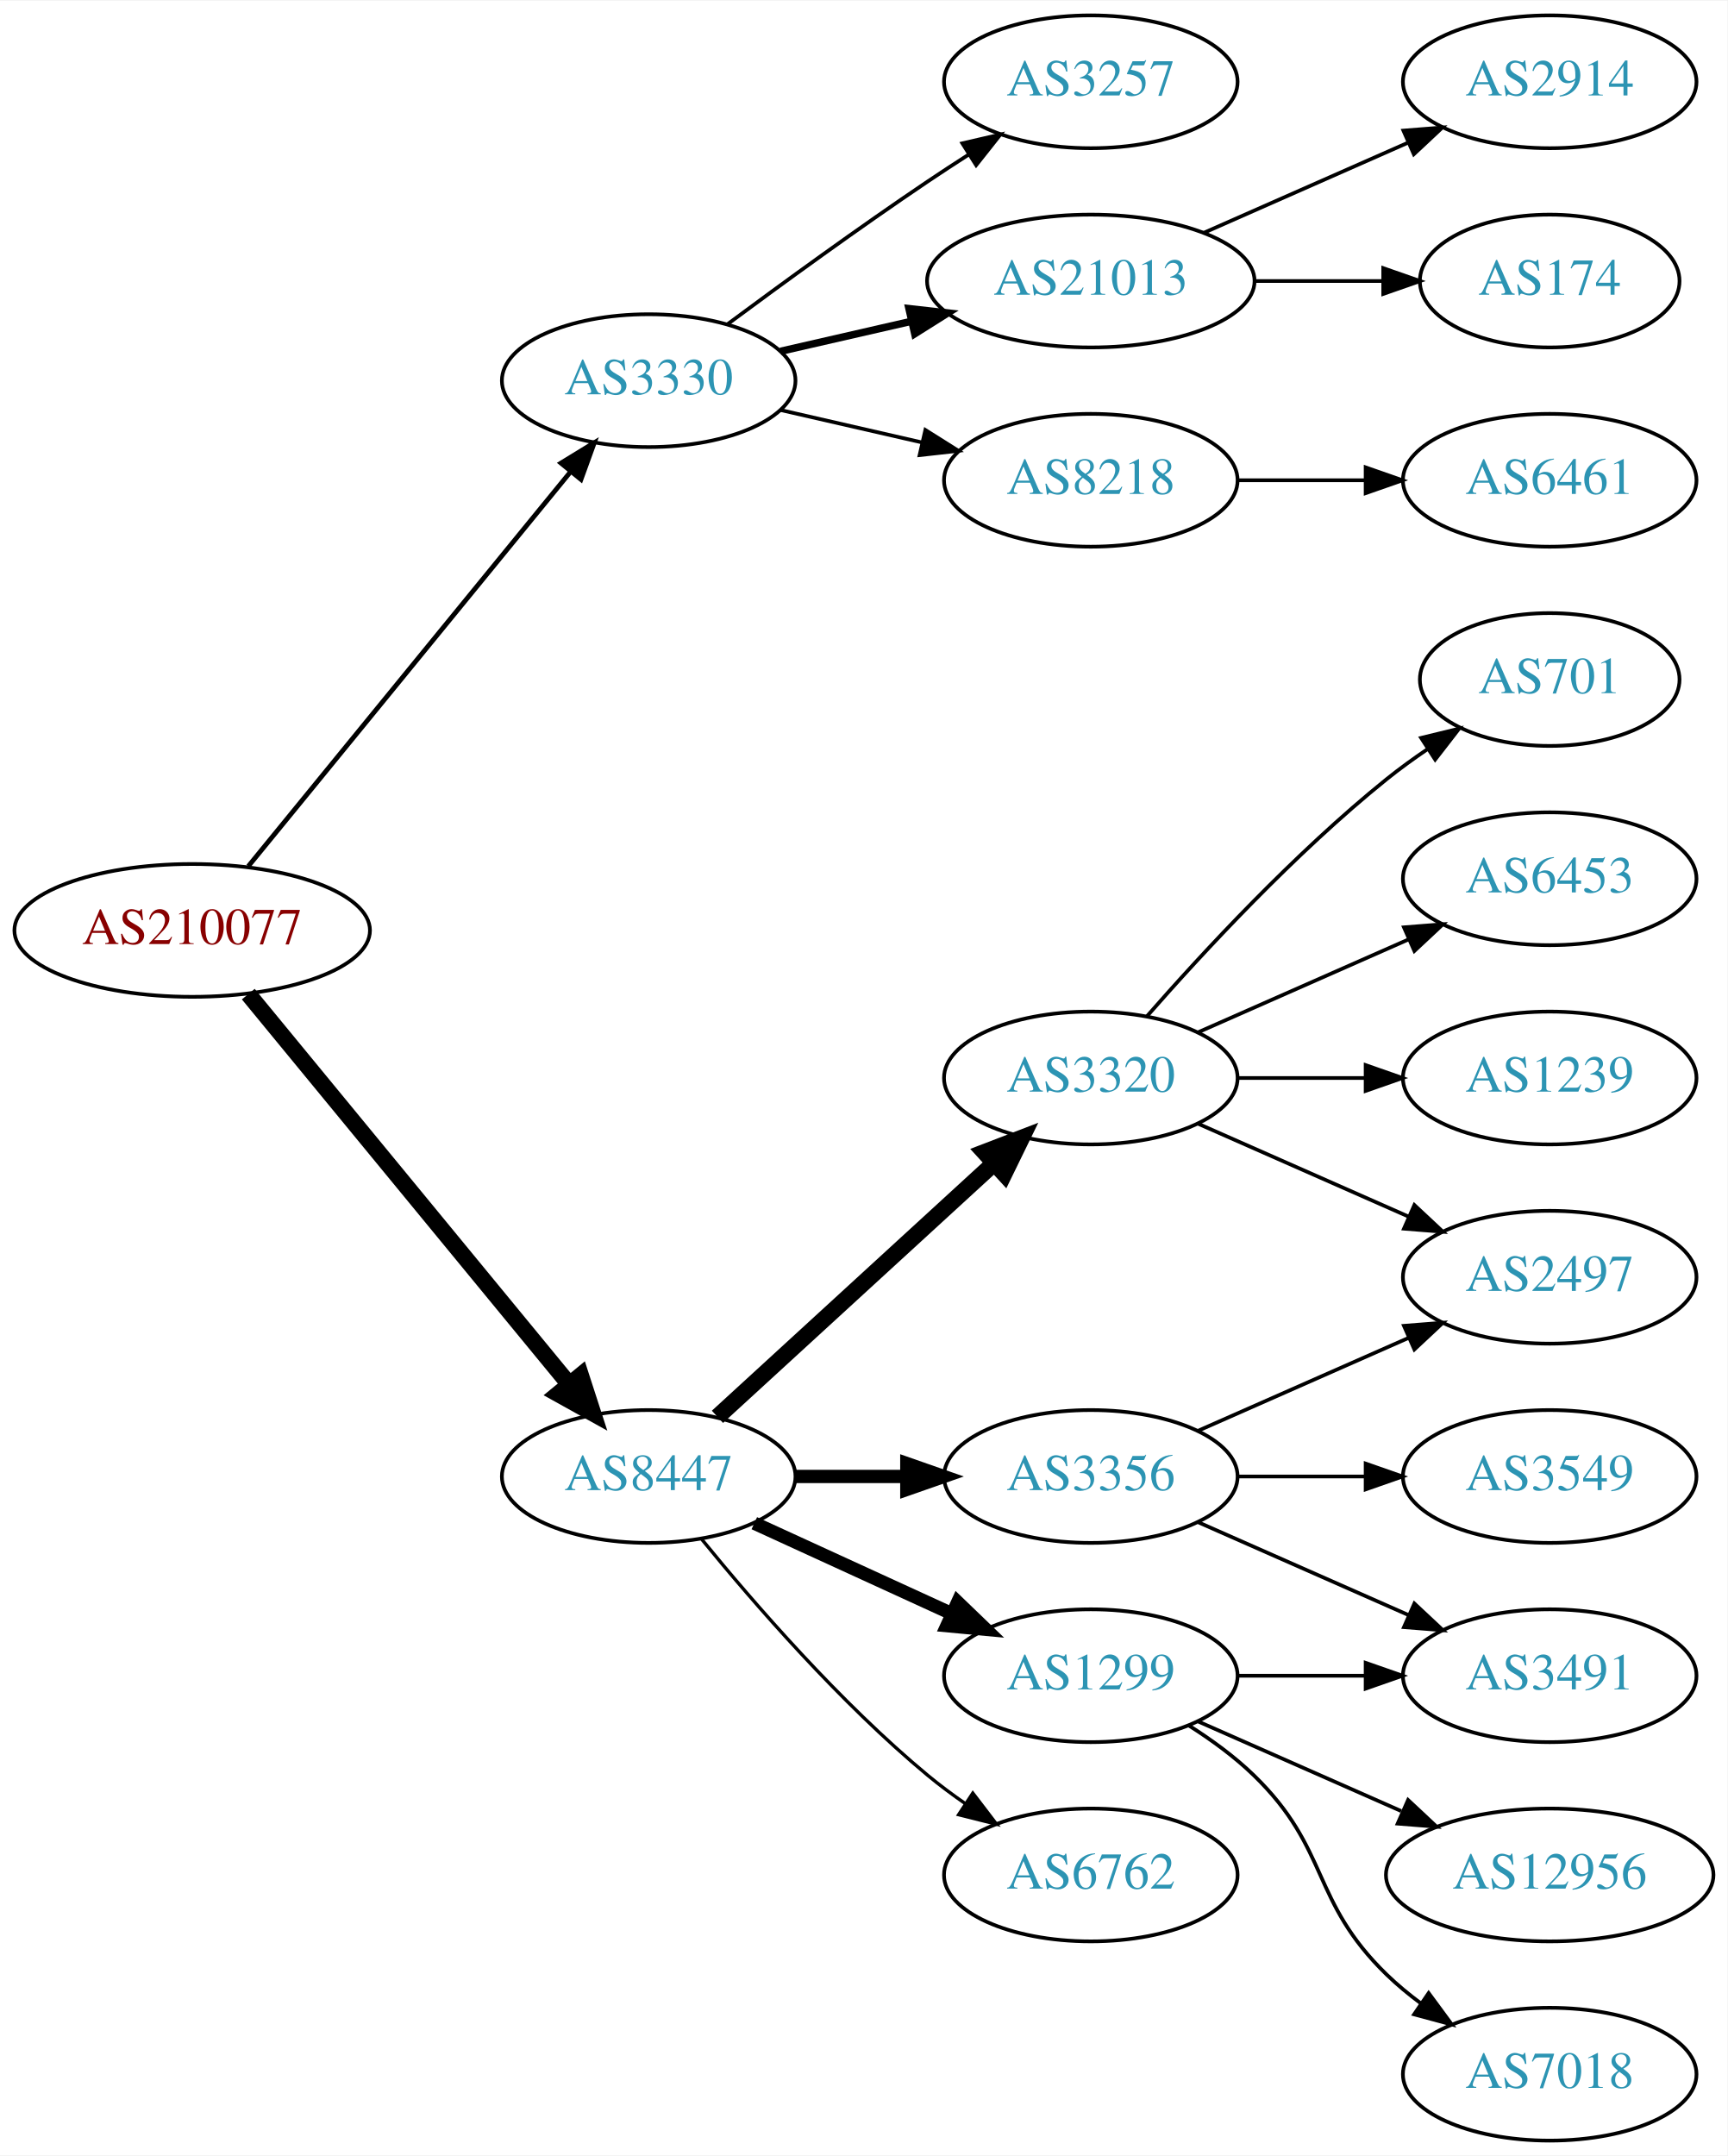
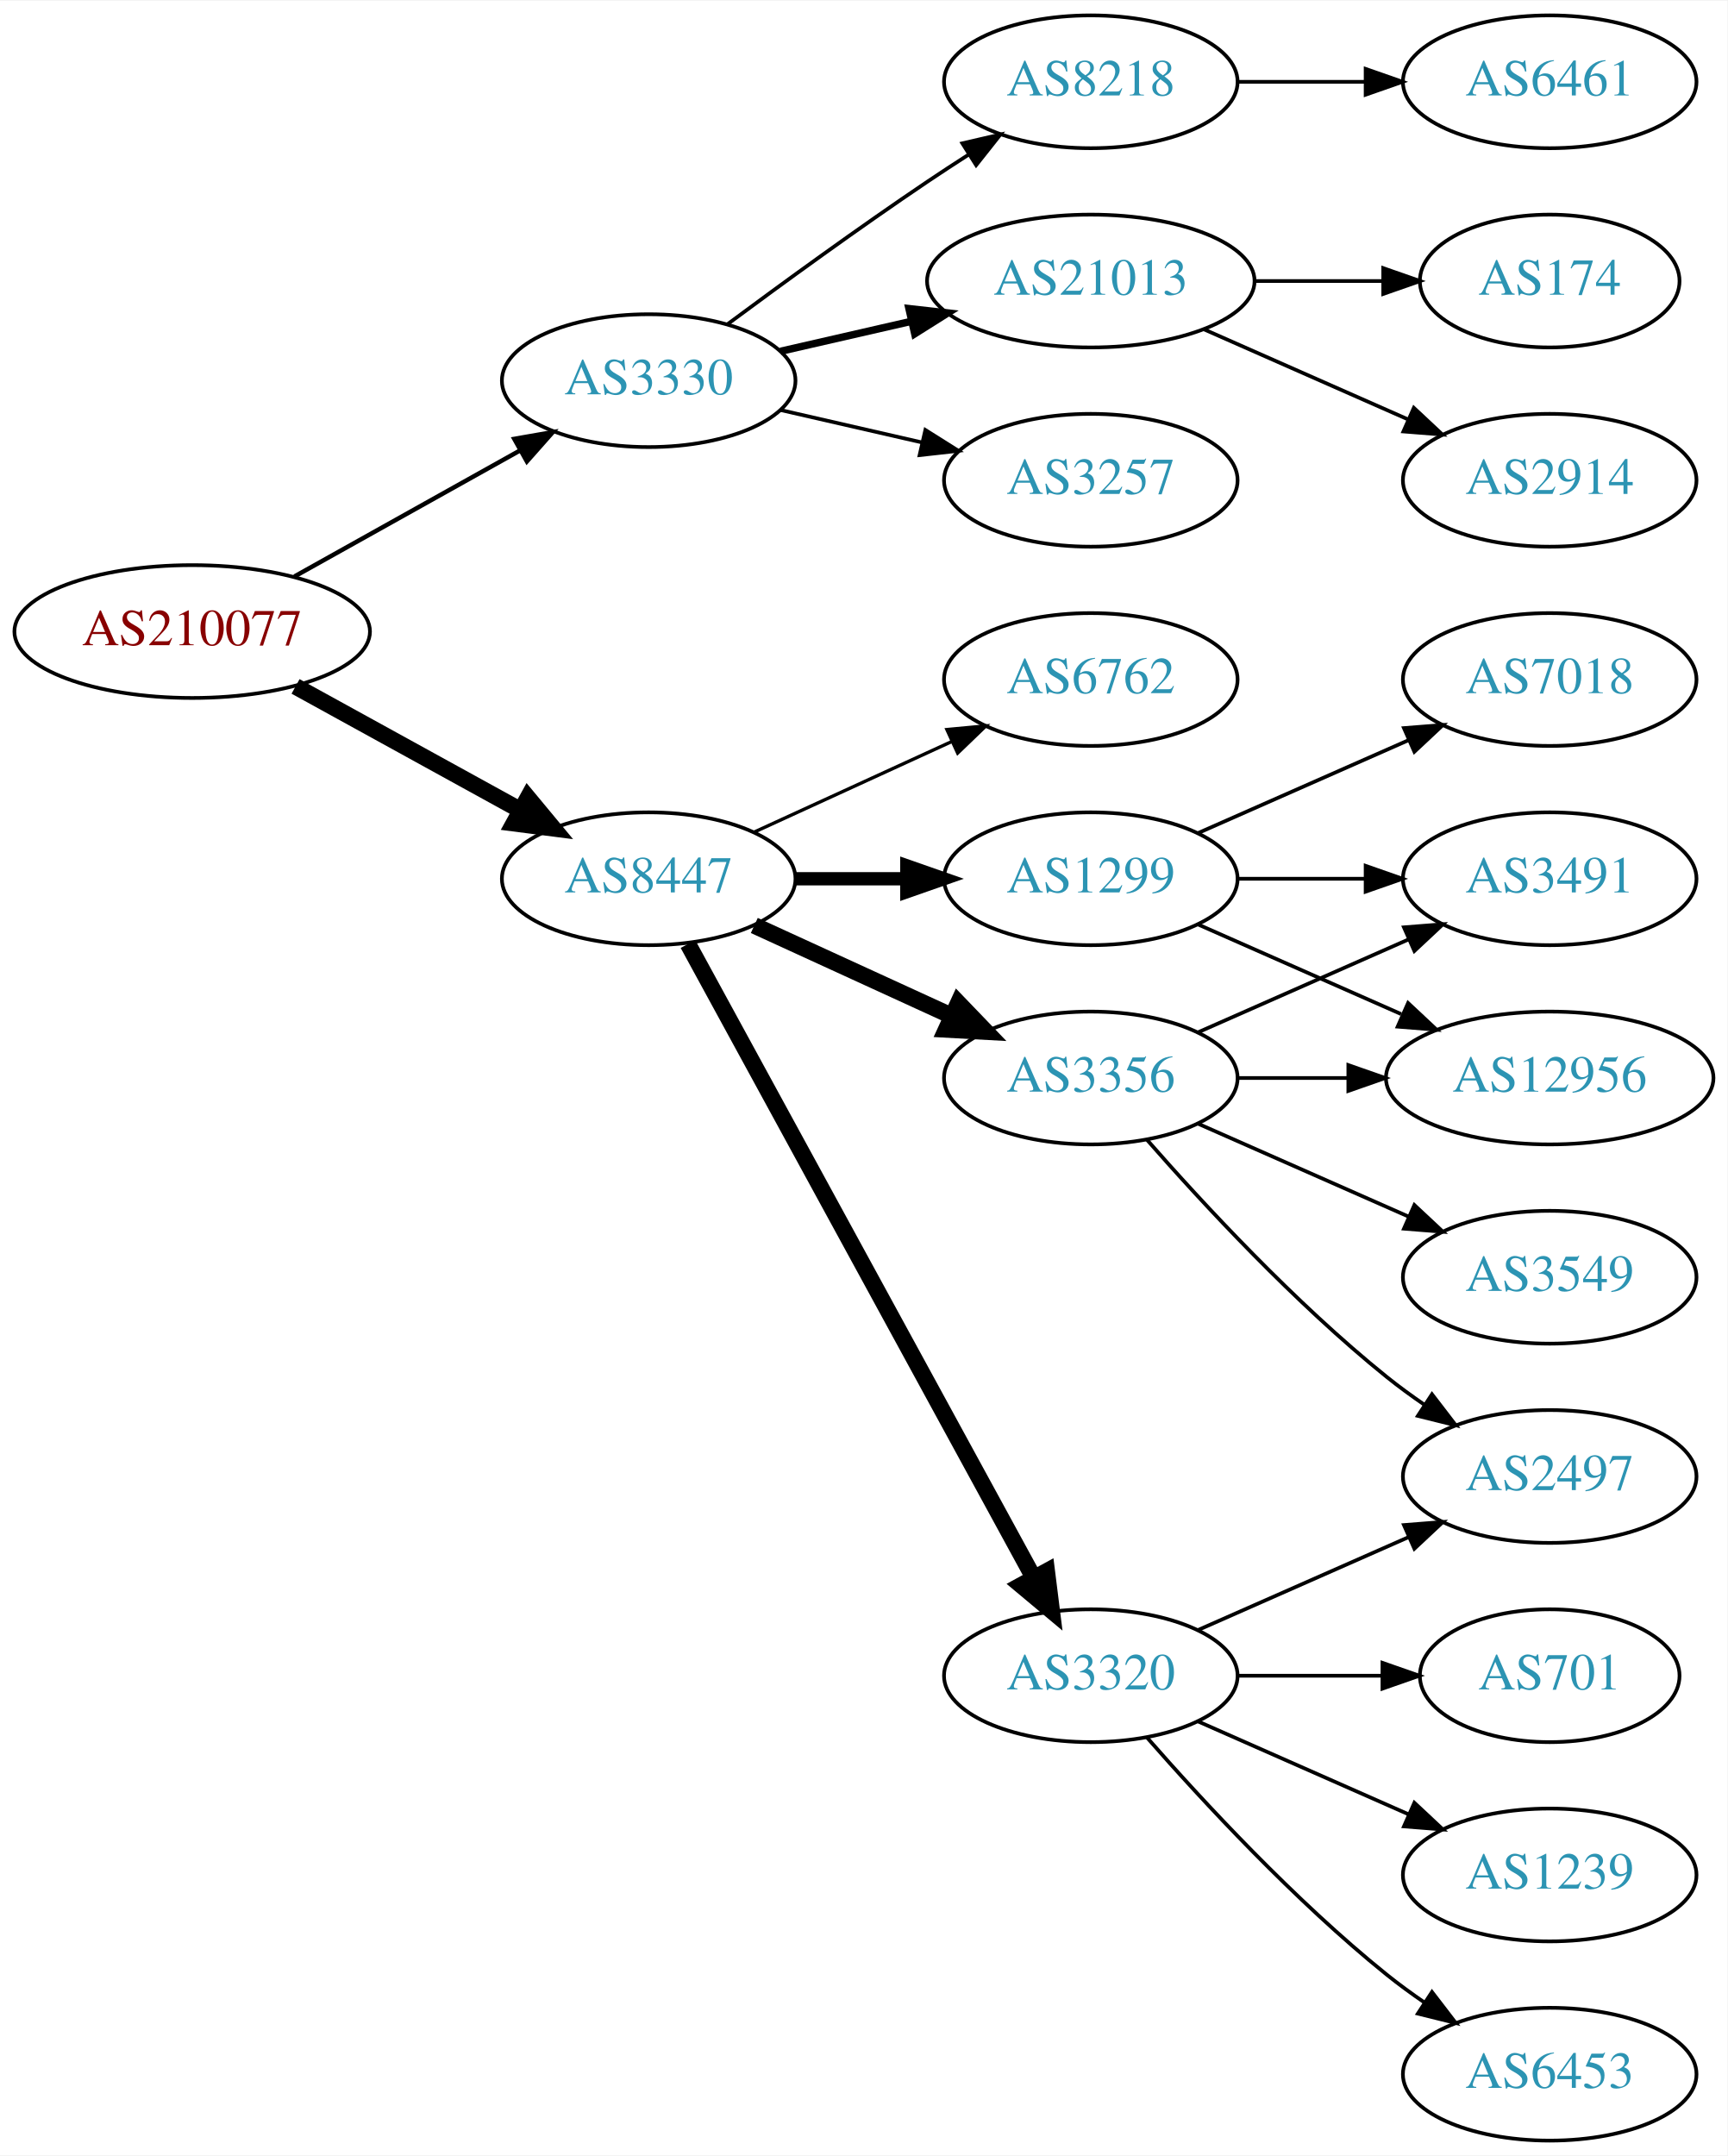
<svg xmlns="http://www.w3.org/2000/svg" xmlns:xlink="http://www.w3.org/1999/xlink" width="468pt" height="584pt" viewBox="0.00 0.00 468.27 584.00">
  <g id="graph0" class="graph" transform="scale(1 1) rotate(0) translate(4 580)">
    <polygon fill="white" stroke="none" points="-4,4 -4,-580 464.269,-580 464.269,4 -4,4" />
    <g id="node1" class="node">
      <g id="a_node1">
        <a xlink:href="/asn/210077" xlink:title="AS210077 ~ Treibacher Industrie AG [AT]">
-           <ellipse fill="#ffffff" stroke="black" cx="48.096" cy="-328" rx="48.192" ry="18" />
-           <text text-anchor="middle" x="48.096" y="-324.3" font-family="Times,serif" font-size="14.00" fill="#880000">AS210077</text>
+           <ellipse fill="#ffffff" stroke="black" cx="48.096" cy="-409" rx="48.192" ry="18" />
+           <text text-anchor="middle" x="48.096" y="-405.3" font-family="Times,serif" font-size="14.00" fill="#880000">AS210077</text>
        </a>
      </g>
    </g>
    <g id="node2" class="node">
      <g id="a_node2">
        <a xlink:href="/asn/3330" xlink:title="AS3330 ~ Vienna, Austria [AT]">
          <ellipse fill="#ffffff" stroke="black" cx="171.838" cy="-477" rx="39.794" ry="18" />
          <text text-anchor="middle" x="171.838" y="-473.3" font-family="Times,serif" font-size="14.00" fill="#2c94b3">AS3330</text>
        </a>
      </g>
    </g>
    <g id="edge1" class="edge">
-       <path fill="none" stroke="black" stroke-width="1.286" d="M63.299,-345.384C84.856,-371.768 125.929,-422.036 150.603,-452.235" />
-       <polygon fill="black" stroke="black" stroke-width="1.286" points="148.061,-454.655 157.098,-460.184 153.481,-450.226 148.061,-454.655" />
+       <path fill="none" stroke="black" stroke-width="1.2" d="M75.813,-423.923C93.819,-433.981 117.721,-447.331 137.048,-458.126" />
+       <polygon fill="black" stroke="black" stroke-width="1.2" points="135.407,-461.219 145.845,-463.04 138.821,-455.108 135.407,-461.219" />
    </g>
    <g id="node3" class="node">
      <g id="a_node3">
        <a xlink:href="/asn/8447" xlink:title="AS8447 ~ A1 Telekom Austria AG [AT]">
-           <ellipse fill="#ffffff" stroke="black" cx="171.838" cy="-180" rx="39.794" ry="18" />
-           <text text-anchor="middle" x="171.838" y="-176.3" font-family="Times,serif" font-size="14.00" fill="#2c94b3">AS8447</text>
+           <ellipse fill="#ffffff" stroke="black" cx="171.838" cy="-342" rx="39.794" ry="18" />
+           <text text-anchor="middle" x="171.838" y="-338.3" font-family="Times,serif" font-size="14.00" fill="#2c94b3">AS8447</text>
        </a>
      </g>
    </g>
    <g id="edge2" class="edge">
-       <path fill="none" stroke="black" stroke-width="4.5" d="M63.299,-310.733C84.742,-284.666 125.493,-235.126 150.208,-205.079" />
-       <polygon fill="black" stroke="black" stroke-width="4.5" points="153.413,-207.381 156.725,-197.157 147.331,-202.379 153.413,-207.381" />
+       <path fill="none" stroke="black" stroke-width="4.5" d="M76.114,-394.131C94.054,-384.258 117.746,-371.219 136.947,-360.652" />
+       <polygon fill="black" stroke="black" stroke-width="4.5" points="139.105,-363.958 145.968,-355.687 135.308,-357.059 139.105,-363.958" />
    </g>
    <g id="node4" class="node">
      <g id="a_node4">
-         <a xlink:href="/asn/3257" xlink:title="AS3257 ~ GTT [DE]">
+         <a xlink:href="/asn/8218" xlink:title="AS8218 ~ legacy Neotelecoms [FR]">
          <ellipse fill="#ffffff" stroke="black" cx="291.681" cy="-558" rx="39.794" ry="18" />
-           <text text-anchor="middle" x="291.681" y="-554.3" font-family="Times,serif" font-size="14.00" fill="#2c94b3">AS3257</text>
+           <text text-anchor="middle" x="291.681" y="-554.3" font-family="Times,serif" font-size="14.00" fill="#2c94b3">AS8218</text>
        </a>
      </g>
    </g>
    <g id="edge3" class="edge">
      <path fill="none" stroke="black" d="M193.168,-492.277C208.031,-503.304 228.775,-518.407 247.484,-531 251.033,-533.389 254.784,-535.839 258.532,-538.242" />
      <polygon fill="black" stroke="black" points="256.858,-541.325 267.181,-543.712 260.6,-535.409 256.858,-541.325" />
    </g>
    <g id="node5" class="node">
      <g id="a_node5">
        <a xlink:href="/asn/21013" xlink:title="AS21013 ~ Wels, AT [AT]">
          <ellipse fill="#ffffff" stroke="black" cx="291.681" cy="-504" rx="44.393" ry="18" />
          <text text-anchor="middle" x="291.681" y="-500.3" font-family="Times,serif" font-size="14.00" fill="#2c94b3">AS21013</text>
        </a>
      </g>
    </g>
    <g id="edge4" class="edge">
      <path fill="none" stroke="black" stroke-width="2" d="M207.557,-484.955C218.696,-487.507 231.231,-490.379 243.124,-493.104" />
      <polygon fill="black" stroke="black" stroke-width="2" points="242.389,-496.526 252.918,-495.348 243.953,-489.703 242.389,-496.526" />
    </g>
    <g id="node6" class="node">
      <g id="a_node6">
-         <a xlink:href="/asn/8218" xlink:title="AS8218 ~ legacy Neotelecoms [FR]">
+         <a xlink:href="/asn/3257" xlink:title="AS3257 ~ GTT [DE]">
          <ellipse fill="#ffffff" stroke="black" cx="291.681" cy="-450" rx="39.794" ry="18" />
-           <text text-anchor="middle" x="291.681" y="-446.3" font-family="Times,serif" font-size="14.00" fill="#2c94b3">AS8218</text>
+           <text text-anchor="middle" x="291.681" y="-446.3" font-family="Times,serif" font-size="14.00" fill="#2c94b3">AS3257</text>
        </a>
      </g>
    </g>
    <g id="edge5" class="edge">
      <path fill="none" stroke="black" d="M207.557,-469.045C219.557,-466.296 233.178,-463.175 245.871,-460.267" />
      <polygon fill="black" stroke="black" points="246.836,-463.636 255.802,-457.991 245.273,-456.813 246.836,-463.636" />
    </g>
    <g id="node10" class="node">
      <g id="a_node10">
        <a xlink:href="/asn/3356" xlink:title="AS3356 ~ Level 3 Parent, LLC [US]">
-           <ellipse fill="#ffffff" stroke="black" cx="291.681" cy="-180" rx="39.794" ry="18" />
-           <text text-anchor="middle" x="291.681" y="-176.3" font-family="Times,serif" font-size="14.00" fill="#2c94b3">AS3356</text>
+           <ellipse fill="#ffffff" stroke="black" cx="291.681" cy="-288" rx="39.794" ry="18" />
+           <text text-anchor="middle" x="291.681" y="-284.3" font-family="Times,serif" font-size="14.00" fill="#2c94b3">AS3356</text>
        </a>
      </g>
    </g>
    <g id="edge9" class="edge">
-       <path fill="none" stroke="black" stroke-width="3.6" d="M211.751,-180C221.304,-180 231.654,-180 241.616,-180" />
-       <polygon fill="black" stroke="black" stroke-width="3.6" points="241.809,-183.5 251.809,-180 241.809,-176.5 241.809,-183.5" />
+       <path fill="none" stroke="black" stroke-width="4.5" d="M200.467,-329.339C216.424,-322.027 236.694,-312.739 253.977,-304.819" />
+       <polygon fill="black" stroke="black" stroke-width="4.5" points="255.774,-308.327 263.225,-300.581 252.493,-301.168 255.774,-308.327" />
    </g>
    <g id="node11" class="node">
      <g id="a_node11">
-         <a xlink:href="/asn/3320" xlink:title="AS3320 ~ DTAG [DE]">
-           <ellipse fill="#ffffff" stroke="black" cx="291.681" cy="-288" rx="39.794" ry="18" />
-           <text text-anchor="middle" x="291.681" y="-284.3" font-family="Times,serif" font-size="14.00" fill="#2c94b3">AS3320</text>
+         <a xlink:href="/asn/1299" xlink:title="AS1299 ~ Telia Carrier [EU]">
+           <ellipse fill="#ffffff" stroke="black" cx="291.681" cy="-342" rx="39.794" ry="18" />
+           <text text-anchor="middle" x="291.681" y="-338.3" font-family="Times,serif" font-size="14.00" fill="#2c94b3">AS1299</text>
        </a>
      </g>
    </g>
    <g id="edge10" class="edge">
-       <path fill="none" stroke="black" stroke-width="4.5" d="M190.48,-196.169C210.353,-214.382 242.815,-244.133 265.384,-264.817" />
-       <polygon fill="black" stroke="black" stroke-width="4.5" points="262.885,-267.867 272.918,-271.721 268.206,-262.061 262.885,-267.867" />
+       <path fill="none" stroke="black" stroke-width="3.6" d="M211.751,-342C221.304,-342 231.654,-342 241.616,-342" />
+       <polygon fill="black" stroke="black" stroke-width="3.6" points="241.809,-345.5 251.809,-342 241.809,-338.5 241.809,-345.5" />
    </g>
    <g id="node12" class="node">
      <g id="a_node12">
-         <a xlink:href="/asn/1299" xlink:title="AS1299 ~ Telia Carrier [EU]">
+         <a xlink:href="/asn/3320" xlink:title="AS3320 ~ DTAG [DE]">
          <ellipse fill="#ffffff" stroke="black" cx="291.681" cy="-126" rx="39.794" ry="18" />
-           <text text-anchor="middle" x="291.681" y="-122.3" font-family="Times,serif" font-size="14.00" fill="#2c94b3">AS1299</text>
+           <text text-anchor="middle" x="291.681" y="-122.3" font-family="Times,serif" font-size="14.00" fill="#2c94b3">AS3320</text>
        </a>
      </g>
    </g>
    <g id="edge11" class="edge">
-       <path fill="none" stroke="black" stroke-width="3.6" d="M200.467,-167.339C216.424,-160.027 236.694,-150.739 253.977,-142.819" />
-       <polygon fill="black" stroke="black" stroke-width="3.6" points="255.592,-145.929 263.225,-138.581 252.676,-139.565 255.592,-145.929" />
+       <path fill="none" stroke="black" stroke-width="4.5" d="M182.481,-324.324C203.163,-286.416 251.876,-197.127 276.255,-152.441" />
+       <polygon fill="black" stroke="black" stroke-width="4.5" points="279.736,-154.282 281.069,-143.617 272.823,-150.51 279.736,-154.282" />
    </g>
    <g id="node13" class="node">
      <g id="a_node13">
        <a xlink:href="/asn/6762" xlink:title="AS6762 ~ TELECOM ITALIA SPARKLE S.p.A. [IT]">
-           <ellipse fill="#ffffff" stroke="black" cx="291.681" cy="-72" rx="39.794" ry="18" />
-           <text text-anchor="middle" x="291.681" y="-68.3" font-family="Times,serif" font-size="14.00" fill="#2c94b3">AS6762</text>
+           <ellipse fill="#ffffff" stroke="black" cx="291.681" cy="-396" rx="39.794" ry="18" />
+           <text text-anchor="middle" x="291.681" y="-392.3" font-family="Times,serif" font-size="14.00" fill="#2c94b3">AS6762</text>
        </a>
      </g>
    </g>
    <g id="edge12" class="edge">
-       <path fill="none" stroke="black" stroke-width="0.9" d="M186.257,-162.935C200.372,-145.625 223.786,-118.655 247.484,-99 250.701,-96.332 254.201,-93.73 257.772,-91.259" />
-       <polygon fill="black" stroke="black" stroke-width="0.9" points="259.695,-94.183 266.128,-85.764 255.85,-88.334 259.695,-94.183" />
+       <path fill="none" stroke="black" stroke-width="0.9" d="M200.467,-354.661C216.424,-361.973 236.694,-371.261 253.977,-379.181" />
+       <polygon fill="black" stroke="black" stroke-width="0.9" points="252.676,-382.435 263.225,-383.419 255.592,-376.071 252.676,-382.435" />
    </g>
    <g id="node7" class="node">
      <g id="a_node7">
-         <a xlink:href="/asn/2914" xlink:title="AS2914 ~ NTT America, Inc. [US]">
+         <a xlink:href="/asn/6461" xlink:title="AS6461 ~ Zayo Bandwidth [US]">
          <ellipse fill="#ffffff" stroke="black" cx="416.073" cy="-558" rx="39.794" ry="18" />
-           <text text-anchor="middle" x="416.073" y="-554.3" font-family="Times,serif" font-size="14.00" fill="#2c94b3">AS2914</text>
+           <text text-anchor="middle" x="416.073" y="-554.3" font-family="Times,serif" font-size="14.00" fill="#2c94b3">AS6461</text>
        </a>
      </g>
    </g>
    <g id="edge6" class="edge">
-       <path fill="none" stroke="black" d="M322.308,-517.072C338.903,-524.393 359.762,-533.597 377.496,-541.421" />
-       <polygon fill="black" stroke="black" points="376.417,-544.77 386.979,-545.605 379.243,-538.366 376.417,-544.77" />
+       <path fill="none" stroke="black" d="M331.406,-558C342.344,-558 354.395,-558 365.861,-558" />
+       <polygon fill="black" stroke="black" points="366.179,-561.5 376.179,-558 366.179,-554.5 366.179,-561.5" />
    </g>
    <g id="node8" class="node">
      <g id="a_node8">
        <a xlink:href="/asn/174" xlink:title="AS174 ~ Cogent Communications [US]">
          <ellipse fill="#ffffff" stroke="black" cx="416.073" cy="-504" rx="35.194" ry="18" />
          <text text-anchor="middle" x="416.073" y="-500.3" font-family="Times,serif" font-size="14.00" fill="#2c94b3">AS174</text>
        </a>
      </g>
    </g>
    <g id="edge7" class="edge">
      <path fill="none" stroke="black" d="M336.176,-504C347.434,-504 359.566,-504 370.859,-504" />
      <polygon fill="black" stroke="black" points="370.947,-507.5 380.947,-504 370.947,-500.5 370.947,-507.5" />
    </g>
    <g id="node9" class="node">
      <g id="a_node9">
-         <a xlink:href="/asn/6461" xlink:title="AS6461 ~ Zayo Bandwidth [US]">
+         <a xlink:href="/asn/2914" xlink:title="AS2914 ~ NTT America, Inc. [US]">
          <ellipse fill="#ffffff" stroke="black" cx="416.073" cy="-450" rx="39.794" ry="18" />
-           <text text-anchor="middle" x="416.073" y="-446.3" font-family="Times,serif" font-size="14.00" fill="#2c94b3">AS6461</text>
+           <text text-anchor="middle" x="416.073" y="-446.3" font-family="Times,serif" font-size="14.00" fill="#2c94b3">AS2914</text>
        </a>
      </g>
    </g>
    <g id="edge8" class="edge">
-       <path fill="none" stroke="black" d="M331.406,-450C342.344,-450 354.395,-450 365.861,-450" />
-       <polygon fill="black" stroke="black" points="366.179,-453.5 376.179,-450 366.179,-446.5 366.179,-453.5" />
-     </g>
-     <g id="node14" class="node">
-       <g id="a_node14">
-         <a xlink:href="/asn/2497" xlink:title="AS2497 ~ Internet Initiative Japan Inc. [JP]">
-           <ellipse fill="#ffffff" stroke="black" cx="416.073" cy="-234" rx="39.794" ry="18" />
-           <text text-anchor="middle" x="416.073" y="-230.3" font-family="Times,serif" font-size="14.00" fill="#2c94b3">AS2497</text>
-         </a>
-       </g>
-     </g>
-     <g id="edge13" class="edge">
-       <path fill="none" stroke="black" d="M320.76,-192.389C337.708,-199.866 359.505,-209.483 377.874,-217.588" />
-       <polygon fill="black" stroke="black" points="376.562,-220.834 387.124,-221.669 379.388,-214.43 376.562,-220.834" />
+       <path fill="none" stroke="black" d="M322.308,-490.928C338.903,-483.607 359.762,-474.403 377.496,-466.579" />
+       <polygon fill="black" stroke="black" points="379.243,-469.634 386.979,-462.395 376.417,-463.23 379.243,-469.634" />
    </g>
    <g id="node15" class="node">
      <g id="a_node15">
-         <a xlink:href="/asn/3549" xlink:title="AS3549 ~ Level 3 Parent, LLC [US]">
-           <ellipse fill="#ffffff" stroke="black" cx="416.073" cy="-180" rx="39.794" ry="18" />
-           <text text-anchor="middle" x="416.073" y="-176.3" font-family="Times,serif" font-size="14.00" fill="#2c94b3">AS3549</text>
-         </a>
-       </g>
-     </g>
-     <g id="edge14" class="edge">
-       <path fill="none" stroke="black" d="M331.406,-180C342.344,-180 354.395,-180 365.861,-180" />
-       <polygon fill="black" stroke="black" points="366.179,-183.5 376.179,-180 366.179,-176.5 366.179,-183.5" />
+         <a xlink:href="/asn/12956" xlink:title="AS12956 ~ TELXIUS [ES]">
+           <ellipse fill="#ffffff" stroke="black" cx="416.073" cy="-288" rx="44.393" ry="18" />
+           <text text-anchor="middle" x="416.073" y="-284.3" font-family="Times,serif" font-size="14.00" fill="#2c94b3">AS12956</text>
+         </a>
+       </g>
+     </g>
+     <g id="edge21" class="edge">
+       <path fill="none" stroke="black" d="M331.406,-288C340.866,-288 351.158,-288 361.184,-288" />
+       <polygon fill="black" stroke="black" points="361.491,-291.5 371.491,-288 361.491,-284.5 361.491,-291.5" />
    </g>
    <g id="node16" class="node">
      <g id="a_node16">
        <a xlink:href="/asn/3491" xlink:title="AS3491 ~ PCCW Global, Inc. [US]">
-           <ellipse fill="#ffffff" stroke="black" cx="416.073" cy="-126" rx="39.794" ry="18" />
-           <text text-anchor="middle" x="416.073" y="-122.3" font-family="Times,serif" font-size="14.00" fill="#2c94b3">AS3491</text>
-         </a>
-       </g>
-     </g>
-     <g id="edge15" class="edge">
-       <path fill="none" stroke="black" d="M320.76,-167.611C337.708,-160.134 359.505,-150.517 377.874,-142.412" />
-       <polygon fill="black" stroke="black" points="379.388,-145.57 387.124,-138.331 376.562,-139.166 379.388,-145.57" />
-     </g>
-     <g id="edge16" class="edge">
+           <ellipse fill="#ffffff" stroke="black" cx="416.073" cy="-342" rx="39.794" ry="18" />
+           <text text-anchor="middle" x="416.073" y="-338.3" font-family="Times,serif" font-size="14.00" fill="#2c94b3">AS3491</text>
+         </a>
+       </g>
+     </g>
+     <g id="edge23" class="edge">
+       <path fill="none" stroke="black" d="M320.76,-300.389C337.708,-307.866 359.505,-317.483 377.874,-325.588" />
+       <polygon fill="black" stroke="black" points="376.562,-328.834 387.124,-329.669 379.388,-322.43 376.562,-328.834" />
+     </g>
+     <g id="node19" class="node">
+       <g id="a_node19">
+         <a xlink:href="/asn/2497" xlink:title="AS2497 ~ Internet Initiative Japan Inc. [JP]">
+           <ellipse fill="#ffffff" stroke="black" cx="416.073" cy="-180" rx="39.794" ry="18" />
+           <text text-anchor="middle" x="416.073" y="-176.3" font-family="Times,serif" font-size="14.00" fill="#2c94b3">AS2497</text>
+         </a>
+       </g>
+     </g>
+     <g id="edge22" class="edge">
+       <path fill="none" stroke="black" d="M306.833,-271.337C321.934,-254.106 347.055,-226.976 371.877,-207 375.132,-204.38 378.657,-201.808 382.242,-199.354" />
+       <polygon fill="black" stroke="black" points="384.16,-202.281 390.614,-193.879 380.329,-196.423 384.16,-202.281" />
+     </g>
+     <g id="node21" class="node">
+       <g id="a_node21">
+         <a xlink:href="/asn/3549" xlink:title="AS3549 ~ Level 3 Parent, LLC [US]">
+           <ellipse fill="#ffffff" stroke="black" cx="416.073" cy="-234" rx="39.794" ry="18" />
+           <text text-anchor="middle" x="416.073" y="-230.3" font-family="Times,serif" font-size="14.00" fill="#2c94b3">AS3549</text>
+         </a>
+       </g>
+     </g>
+     <g id="edge20" class="edge">
      <path fill="none" stroke="black" d="M320.76,-275.611C337.708,-268.134 359.505,-258.517 377.874,-250.412" />
      <polygon fill="black" stroke="black" points="379.388,-253.57 387.124,-246.331 376.562,-247.166 379.388,-253.57" />
+     </g>
+     <g id="node14" class="node">
+       <g id="a_node14">
+         <a xlink:href="/asn/7018" xlink:title="AS7018 ~ AT&amp;T Services, Inc. [US]">
+           <ellipse fill="#ffffff" stroke="black" cx="416.073" cy="-396" rx="39.794" ry="18" />
+           <text text-anchor="middle" x="416.073" y="-392.3" font-family="Times,serif" font-size="14.00" fill="#2c94b3">AS7018</text>
+         </a>
+       </g>
+     </g>
+     <g id="edge13" class="edge">
+       <path fill="none" stroke="black" d="M320.76,-354.389C337.708,-361.866 359.505,-371.483 377.874,-379.588" />
+       <polygon fill="black" stroke="black" points="376.562,-382.834 387.124,-383.669 379.388,-376.43 376.562,-382.834" />
+     </g>
+     <g id="edge14" class="edge">
+       <path fill="none" stroke="black" d="M320.76,-329.611C337.076,-322.413 357.886,-313.231 375.806,-305.325" />
+       <polygon fill="black" stroke="black" points="377.681,-308.323 385.417,-301.084 374.855,-301.919 377.681,-308.323" />
+     </g>
+     <g id="edge15" class="edge">
+       <path fill="none" stroke="black" d="M331.406,-342C342.344,-342 354.395,-342 365.861,-342" />
+       <polygon fill="black" stroke="black" points="366.179,-345.5 376.179,-342 366.179,-338.5 366.179,-345.5" />
    </g>
    <g id="node17" class="node">
      <g id="a_node17">
        <a xlink:href="/asn/701" xlink:title="AS701 ~ UUNET [US]">
-           <ellipse fill="#ffffff" stroke="black" cx="416.073" cy="-396" rx="35.194" ry="18" />
-           <text text-anchor="middle" x="416.073" y="-392.3" font-family="Times,serif" font-size="14.00" fill="#2c94b3">AS701</text>
-         </a>
-       </g>
-     </g>
-     <g id="edge17" class="edge">
-       <path fill="none" stroke="black" d="M306.833,-304.663C321.934,-321.894 347.055,-349.024 371.877,-369 375.382,-371.821 379.2,-374.587 383.068,-377.208" />
-       <polygon fill="black" stroke="black" points="381.218,-380.18 391.513,-382.682 385.025,-374.306 381.218,-380.18" />
+           <ellipse fill="#ffffff" stroke="black" cx="416.073" cy="-126" rx="35.194" ry="18" />
+           <text text-anchor="middle" x="416.073" y="-122.3" font-family="Times,serif" font-size="14.00" fill="#2c94b3">AS701</text>
+         </a>
+       </g>
+     </g>
+     <g id="edge16" class="edge">
+       <path fill="none" stroke="black" d="M331.406,-126C343.895,-126 357.834,-126 370.698,-126" />
+       <polygon fill="black" stroke="black" points="370.735,-129.5 380.735,-126 370.735,-122.5 370.735,-129.5" />
    </g>
    <g id="node18" class="node">
      <g id="a_node18">
-         <a xlink:href="/asn/6453" xlink:title="AS6453 ~ TATA COMMUNICATIONS (AMERICA) INC [US]">
-           <ellipse fill="#ffffff" stroke="black" cx="416.073" cy="-342" rx="39.794" ry="18" />
-           <text text-anchor="middle" x="416.073" y="-338.3" font-family="Times,serif" font-size="14.00" fill="#2c94b3">AS6453</text>
-         </a>
-       </g>
+         <a xlink:href="/asn/1239" xlink:title="AS1239 ~ Sprint [US]">
+           <ellipse fill="#ffffff" stroke="black" cx="416.073" cy="-72" rx="39.794" ry="18" />
+           <text text-anchor="middle" x="416.073" y="-68.3" font-family="Times,serif" font-size="14.00" fill="#2c94b3">AS1239</text>
+         </a>
+       </g>
+     </g>
+     <g id="edge17" class="edge">
+       <path fill="none" stroke="black" d="M320.76,-113.611C337.708,-106.134 359.505,-96.517 377.874,-88.412" />
+       <polygon fill="black" stroke="black" points="379.388,-91.57 387.124,-84.331 376.562,-85.165 379.388,-91.57" />
    </g>
    <g id="edge18" class="edge">
-       <path fill="none" stroke="black" d="M320.76,-300.389C337.708,-307.866 359.505,-317.483 377.874,-325.588" />
-       <polygon fill="black" stroke="black" points="376.562,-328.834 387.124,-329.669 379.388,-322.43 376.562,-328.834" />
-     </g>
-     <g id="node19" class="node">
-       <g id="a_node19">
-         <a xlink:href="/asn/1239" xlink:title="AS1239 ~ Sprint [US]">
-           <ellipse fill="#ffffff" stroke="black" cx="416.073" cy="-288" rx="39.794" ry="18" />
-           <text text-anchor="middle" x="416.073" y="-284.3" font-family="Times,serif" font-size="14.00" fill="#2c94b3">AS1239</text>
-         </a>
-       </g>
-     </g>
-     <g id="edge19" class="edge">
-       <path fill="none" stroke="black" d="M331.406,-288C342.344,-288 354.395,-288 365.861,-288" />
-       <polygon fill="black" stroke="black" points="366.179,-291.5 376.179,-288 366.179,-284.5 366.179,-291.5" />
-     </g>
-     <g id="edge21" class="edge">
-       <path fill="none" stroke="black" d="M331.406,-126C342.344,-126 354.395,-126 365.861,-126" />
-       <polygon fill="black" stroke="black" points="366.179,-129.5 376.179,-126 366.179,-122.5 366.179,-129.5" />
+       <path fill="none" stroke="black" d="M320.76,-138.389C337.708,-145.866 359.505,-155.483 377.874,-163.588" />
+       <polygon fill="black" stroke="black" points="376.562,-166.834 387.124,-167.669 379.388,-160.43 376.562,-166.834" />
    </g>
    <g id="node20" class="node">
      <g id="a_node20">
-         <a xlink:href="/asn/12956" xlink:title="AS12956 ~ TELXIUS [ES]">
-           <ellipse fill="#ffffff" stroke="black" cx="416.073" cy="-72" rx="44.393" ry="18" />
-           <text text-anchor="middle" x="416.073" y="-68.3" font-family="Times,serif" font-size="14.00" fill="#2c94b3">AS12956</text>
-         </a>
-       </g>
-     </g>
-     <g id="edge20" class="edge">
-       <path fill="none" stroke="black" d="M320.76,-113.611C337.076,-106.413 357.886,-97.231 375.806,-89.325" />
-       <polygon fill="black" stroke="black" points="377.681,-92.323 385.417,-85.084 374.855,-85.919 377.681,-92.323" />
-     </g>
-     <g id="node21" class="node">
-       <g id="a_node21">
-         <a xlink:href="/asn/7018" xlink:title="AS7018 ~ AT&amp;T Services, Inc. [US]">
+         <a xlink:href="/asn/6453" xlink:title="AS6453 ~ TATA COMMUNICATIONS (AMERICA) INC [US]">
          <ellipse fill="#ffffff" stroke="black" cx="416.073" cy="-18" rx="39.794" ry="18" />
-           <text text-anchor="middle" x="416.073" y="-14.3" font-family="Times,serif" font-size="14.00" fill="#2c94b3">AS7018</text>
-         </a>
-       </g>
-     </g>
-     <g id="edge22" class="edge">
-       <path fill="none" stroke="black" d="M318.21,-112.538C324.372,-108.638 330.674,-104.052 335.877,-99 356.57,-78.906 351.183,-65.094 371.877,-45 374.722,-42.237 377.896,-39.614 381.196,-37.166" />
-       <polygon fill="black" stroke="black" points="383.261,-39.993 389.544,-31.462 379.312,-34.214 383.261,-39.993" />
+           <text text-anchor="middle" x="416.073" y="-14.3" font-family="Times,serif" font-size="14.00" fill="#2c94b3">AS6453</text>
+         </a>
+       </g>
+     </g>
+     <g id="edge19" class="edge">
+       <path fill="none" stroke="black" d="M306.833,-109.337C321.934,-92.106 347.055,-64.976 371.877,-45 375.132,-42.38 378.657,-39.808 382.242,-37.354" />
+       <polygon fill="black" stroke="black" points="384.16,-40.281 390.614,-31.879 380.329,-34.423 384.16,-40.281" />
    </g>
  </g>
</svg>
